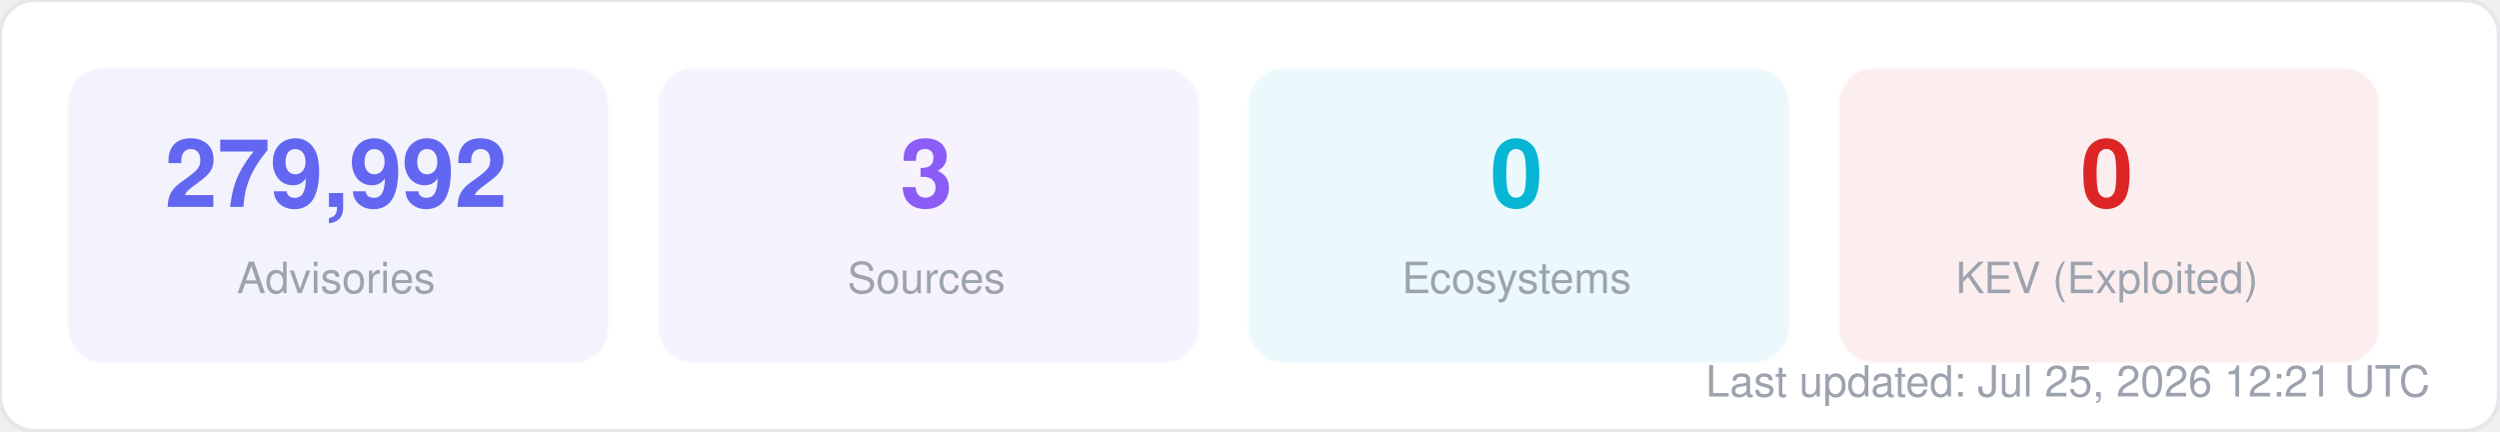
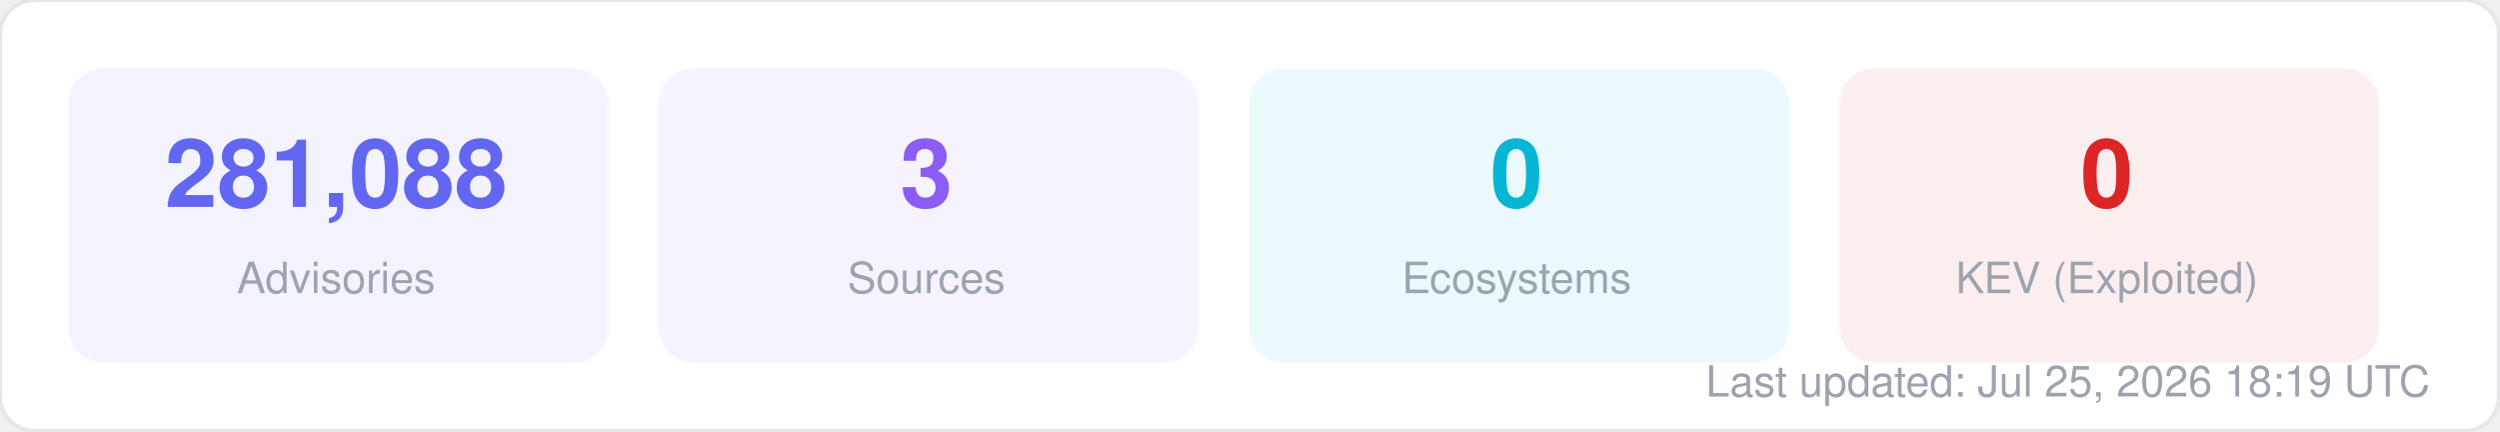
<svg xmlns="http://www.w3.org/2000/svg" width="580" height="100" viewBox="0 0 580 100" fill="none">
  <style>
  text { font-family: -apple-system, BlinkMacSystemFont, "Segoe UI", Helvetica, Arial, sans-serif; }
  .title { font-size: 14px; font-weight: 700; fill: #1f2937; }
  .label { font-size: 11px; fill: #6b7280; }
  .value { font-size: 11px; font-weight: 600; fill: #374151; }
  .big-number { font-size: 28px; font-weight: 800; fill: #111827; }
  .sub { font-size: 10px; fill: #9ca3af; }
</style>
  <rect width="580" height="100" rx="8" fill="#ffffff" stroke="#e5e7eb" stroke-width="1" />
  <rect x="16" y="16" width="125" height="68" rx="8" fill="#6366f1" opacity="0.08" stroke="#6366f1" stroke-width="1" stroke-opacity="0.3" />
-   <text x="78" y="48" text-anchor="middle" class="big-number" style="font-size:22px; fill:#6366f1">279,992</text>
+   <text x="78" y="48" text-anchor="middle" class="big-number" style="font-size:22px; fill:#6366f1">281,088</text>
  <text x="78" y="68" text-anchor="middle" class="sub">Advisories</text>
  <rect x="153" y="16" width="125" height="68" rx="8" fill="#8b5cf6" opacity="0.08" stroke="#8b5cf6" stroke-width="1" stroke-opacity="0.3" />
  <text x="215" y="48" text-anchor="middle" class="big-number" style="font-size:22px; fill:#8b5cf6">3</text>
  <text x="215" y="68" text-anchor="middle" class="sub">Sources</text>
  <rect x="290" y="16" width="125" height="68" rx="8" fill="#06b6d4" opacity="0.08" stroke="#06b6d4" stroke-width="1" stroke-opacity="0.3" />
  <text x="352" y="48" text-anchor="middle" class="big-number" style="font-size:22px; fill:#06b6d4">0</text>
  <text x="352" y="68" text-anchor="middle" class="sub">Ecosystems</text>
  <rect x="427" y="16" width="125" height="68" rx="8" fill="#dc2626" opacity="0.08" stroke="#dc2626" stroke-width="1" stroke-opacity="0.3" />
  <text x="489" y="48" text-anchor="middle" class="big-number" style="font-size:22px; fill:#dc2626">0</text>
  <text x="489" y="68" text-anchor="middle" class="sub">KEV (Exploited)</text>
-   <text x="564" y="92" text-anchor="end" class="sub">Last updated: Jul 25, 2026 12:21 UTC</text>
+   <text x="564" y="92" text-anchor="end" class="sub">Last updated: Jul 25, 2026 18:19 UTC</text>
</svg>
